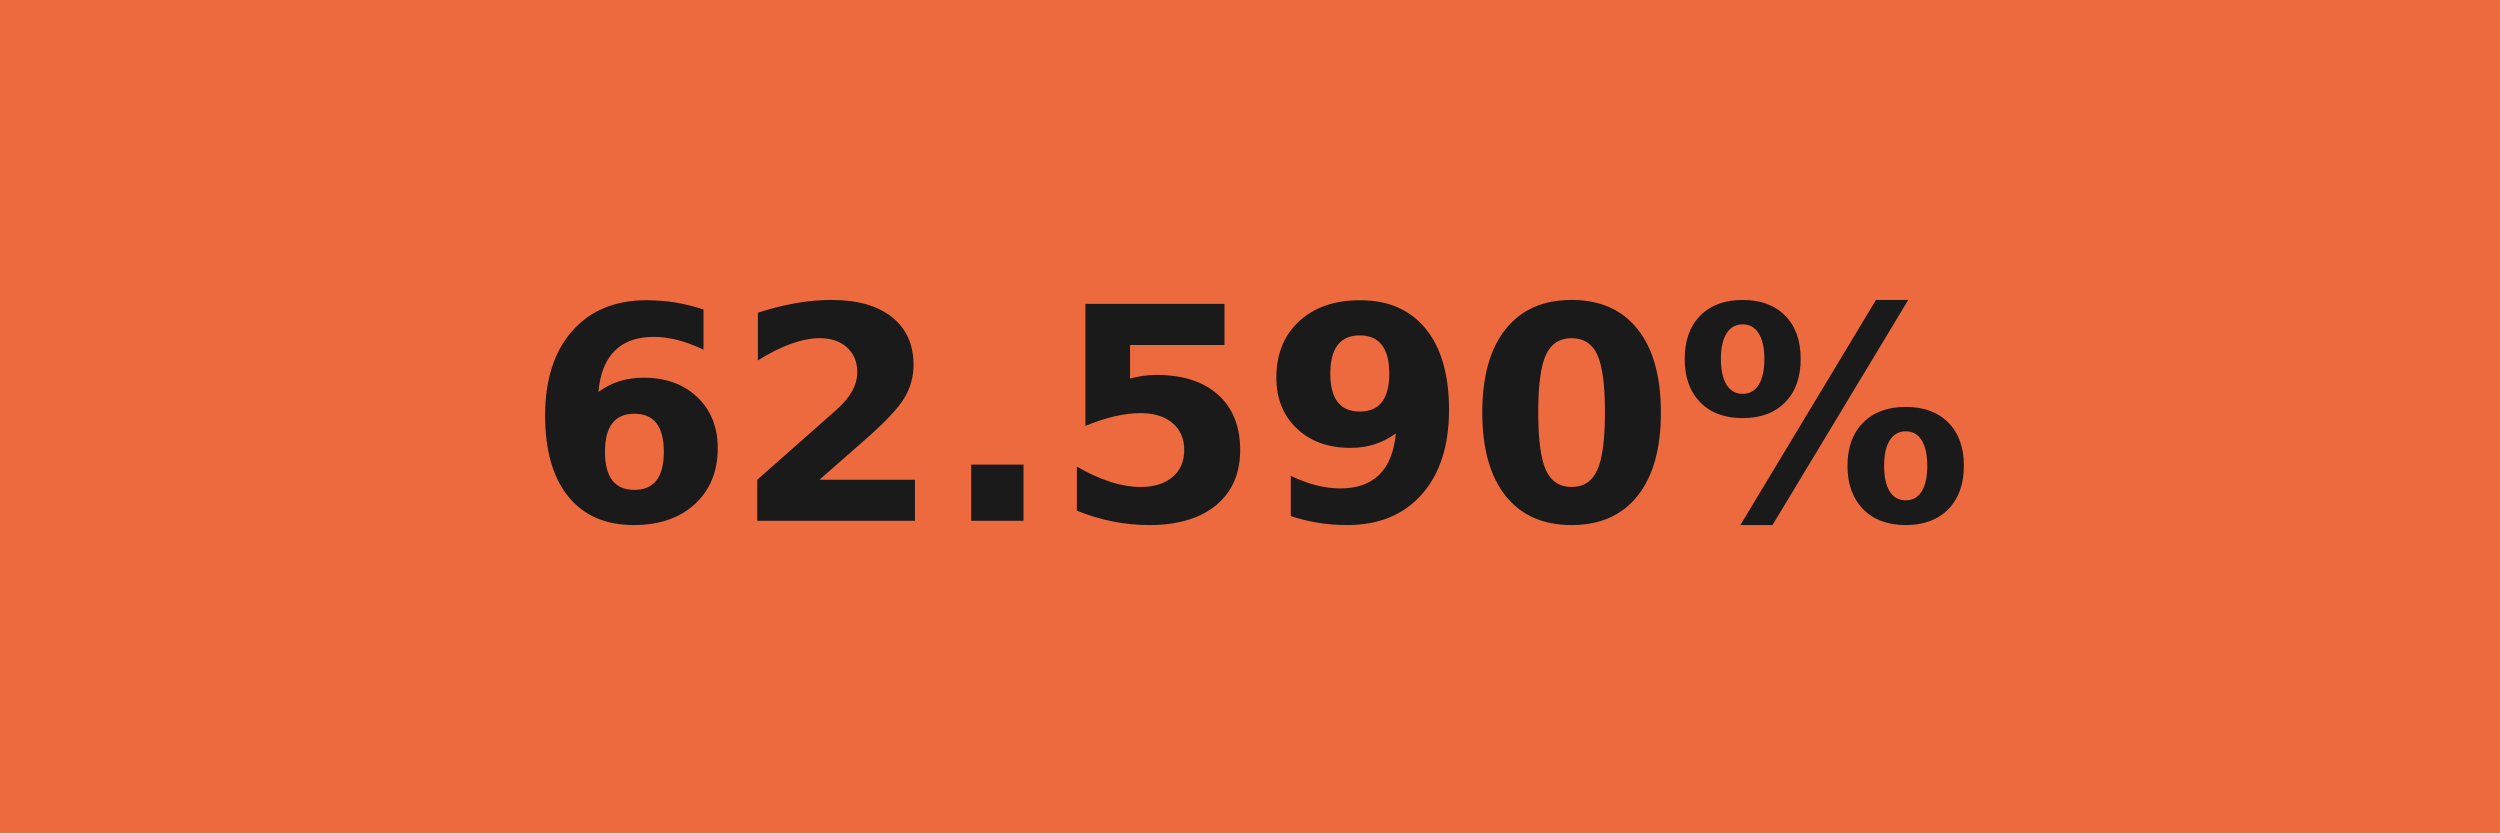
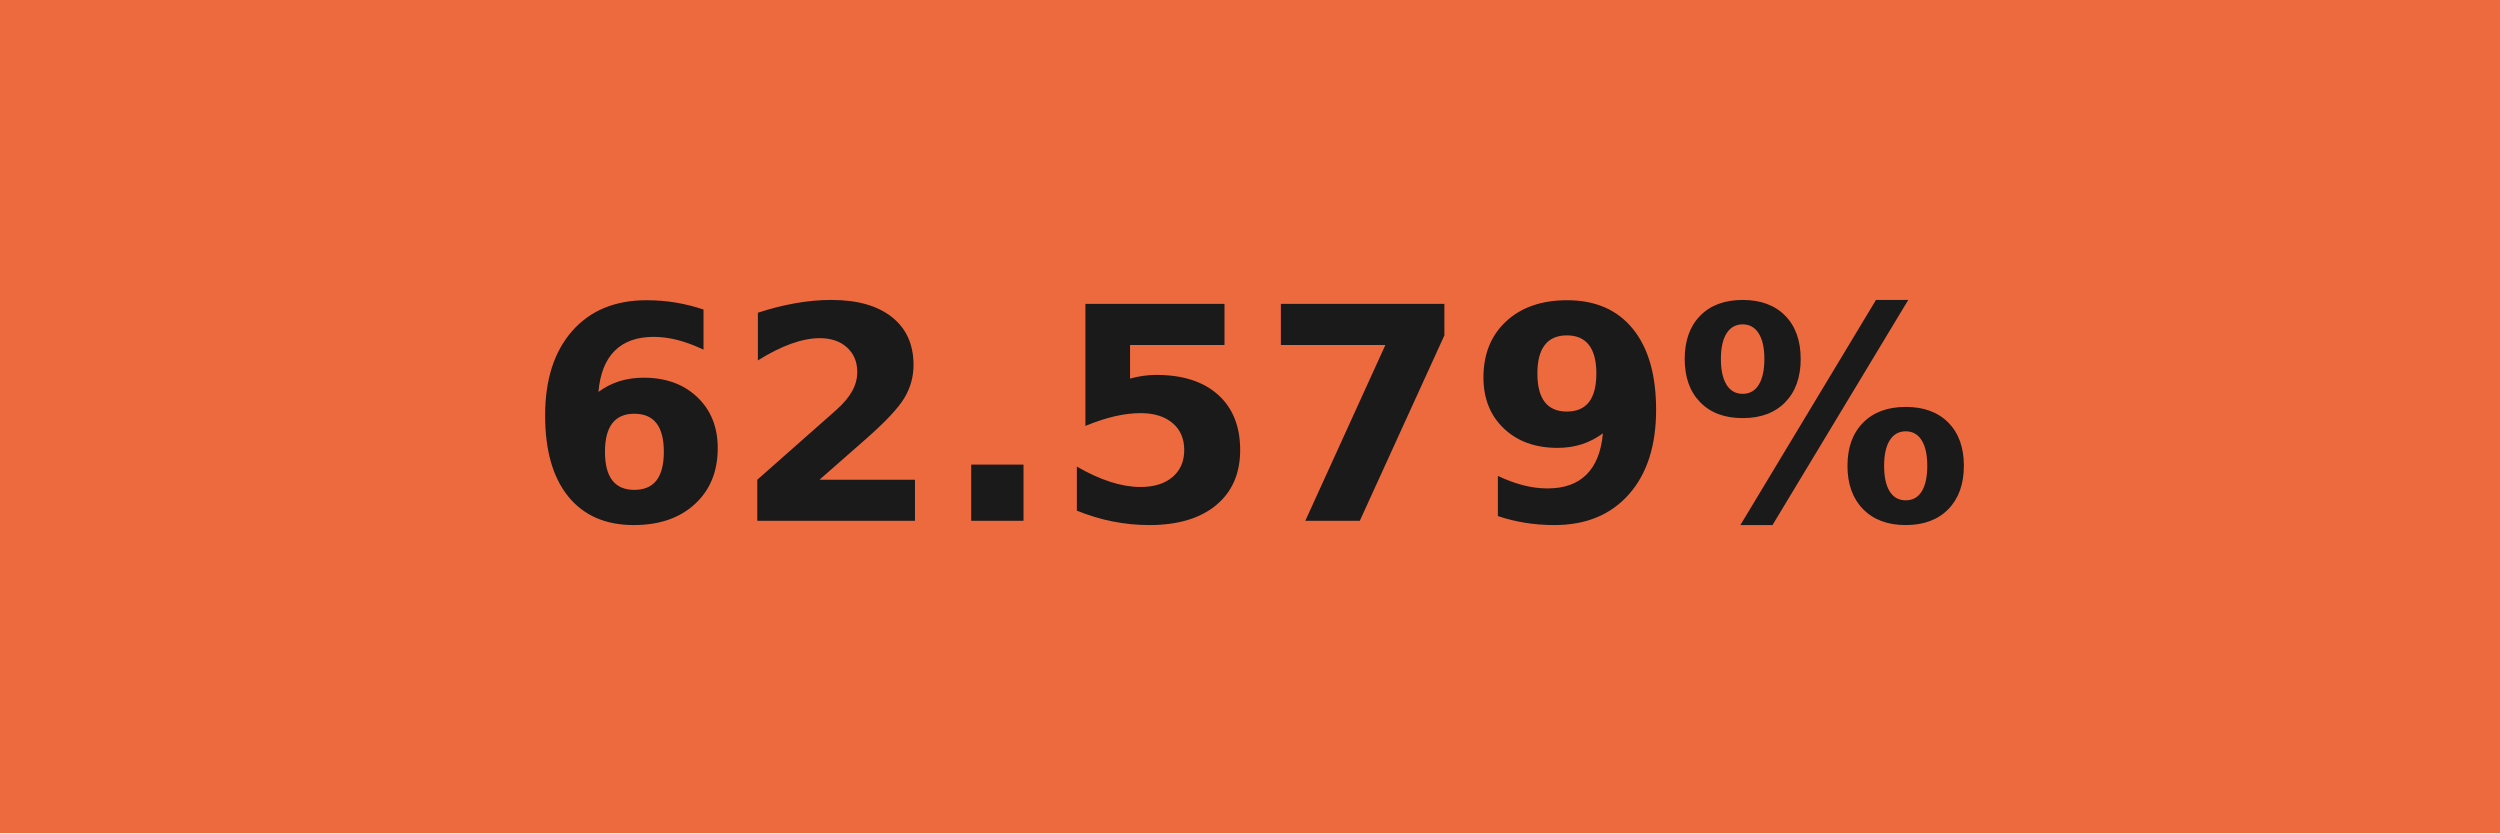
- <svg xmlns="http://www.w3.org/2000/svg" width="84" height="28" role="img" aria-label="62.590%">
+ <svg xmlns="http://www.w3.org/2000/svg" width="84" height="28" role="img" aria-label="62.579%">
  <g shape-rendering="crispEdges">
    <rect width="84" height="28" fill="#ed6a3f" />
  </g>
  <g fill="#fff" text-anchor="middle" font-family="Verdana,Geneva,DejaVu Sans,sans-serif" text-rendering="geometricPrecision" font-size="100">
-     <text transform="scale(.1)" x="420" y="175" textLength="597.5" fill="#1a1a1a" font-weight="bold">62.590%</text>
+     <text transform="scale(.1)" x="420" y="175" textLength="597.5" fill="#1a1a1a" font-weight="bold">62.579%</text>
  </g>
</svg>
